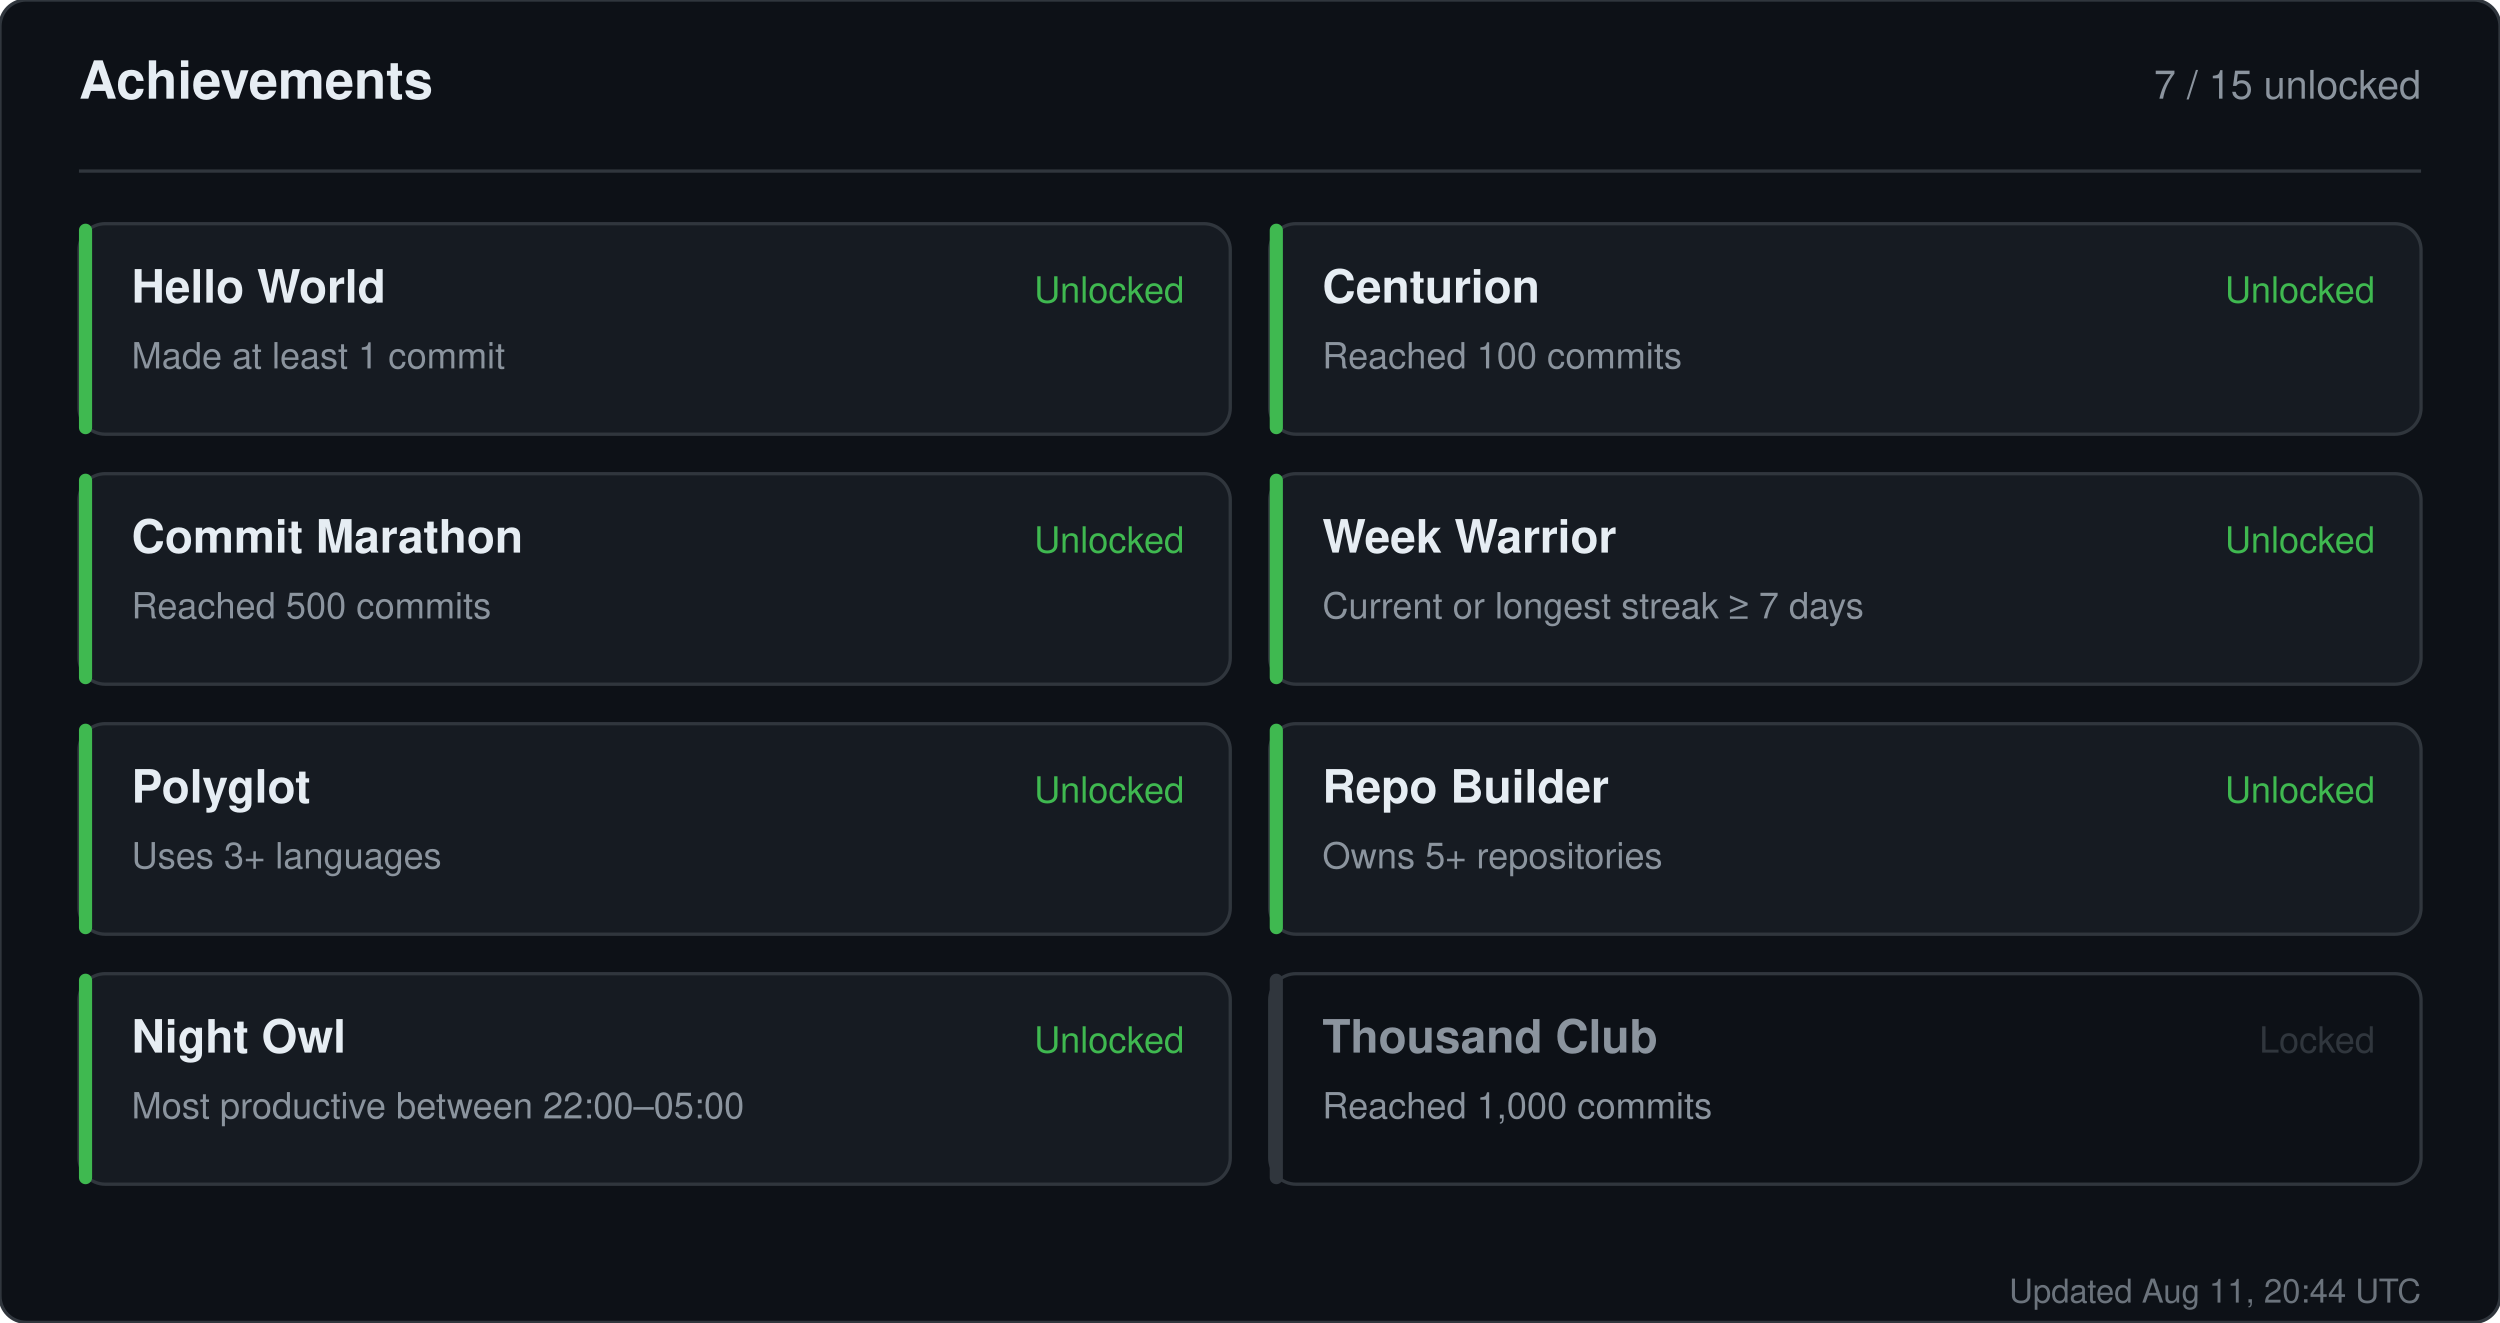
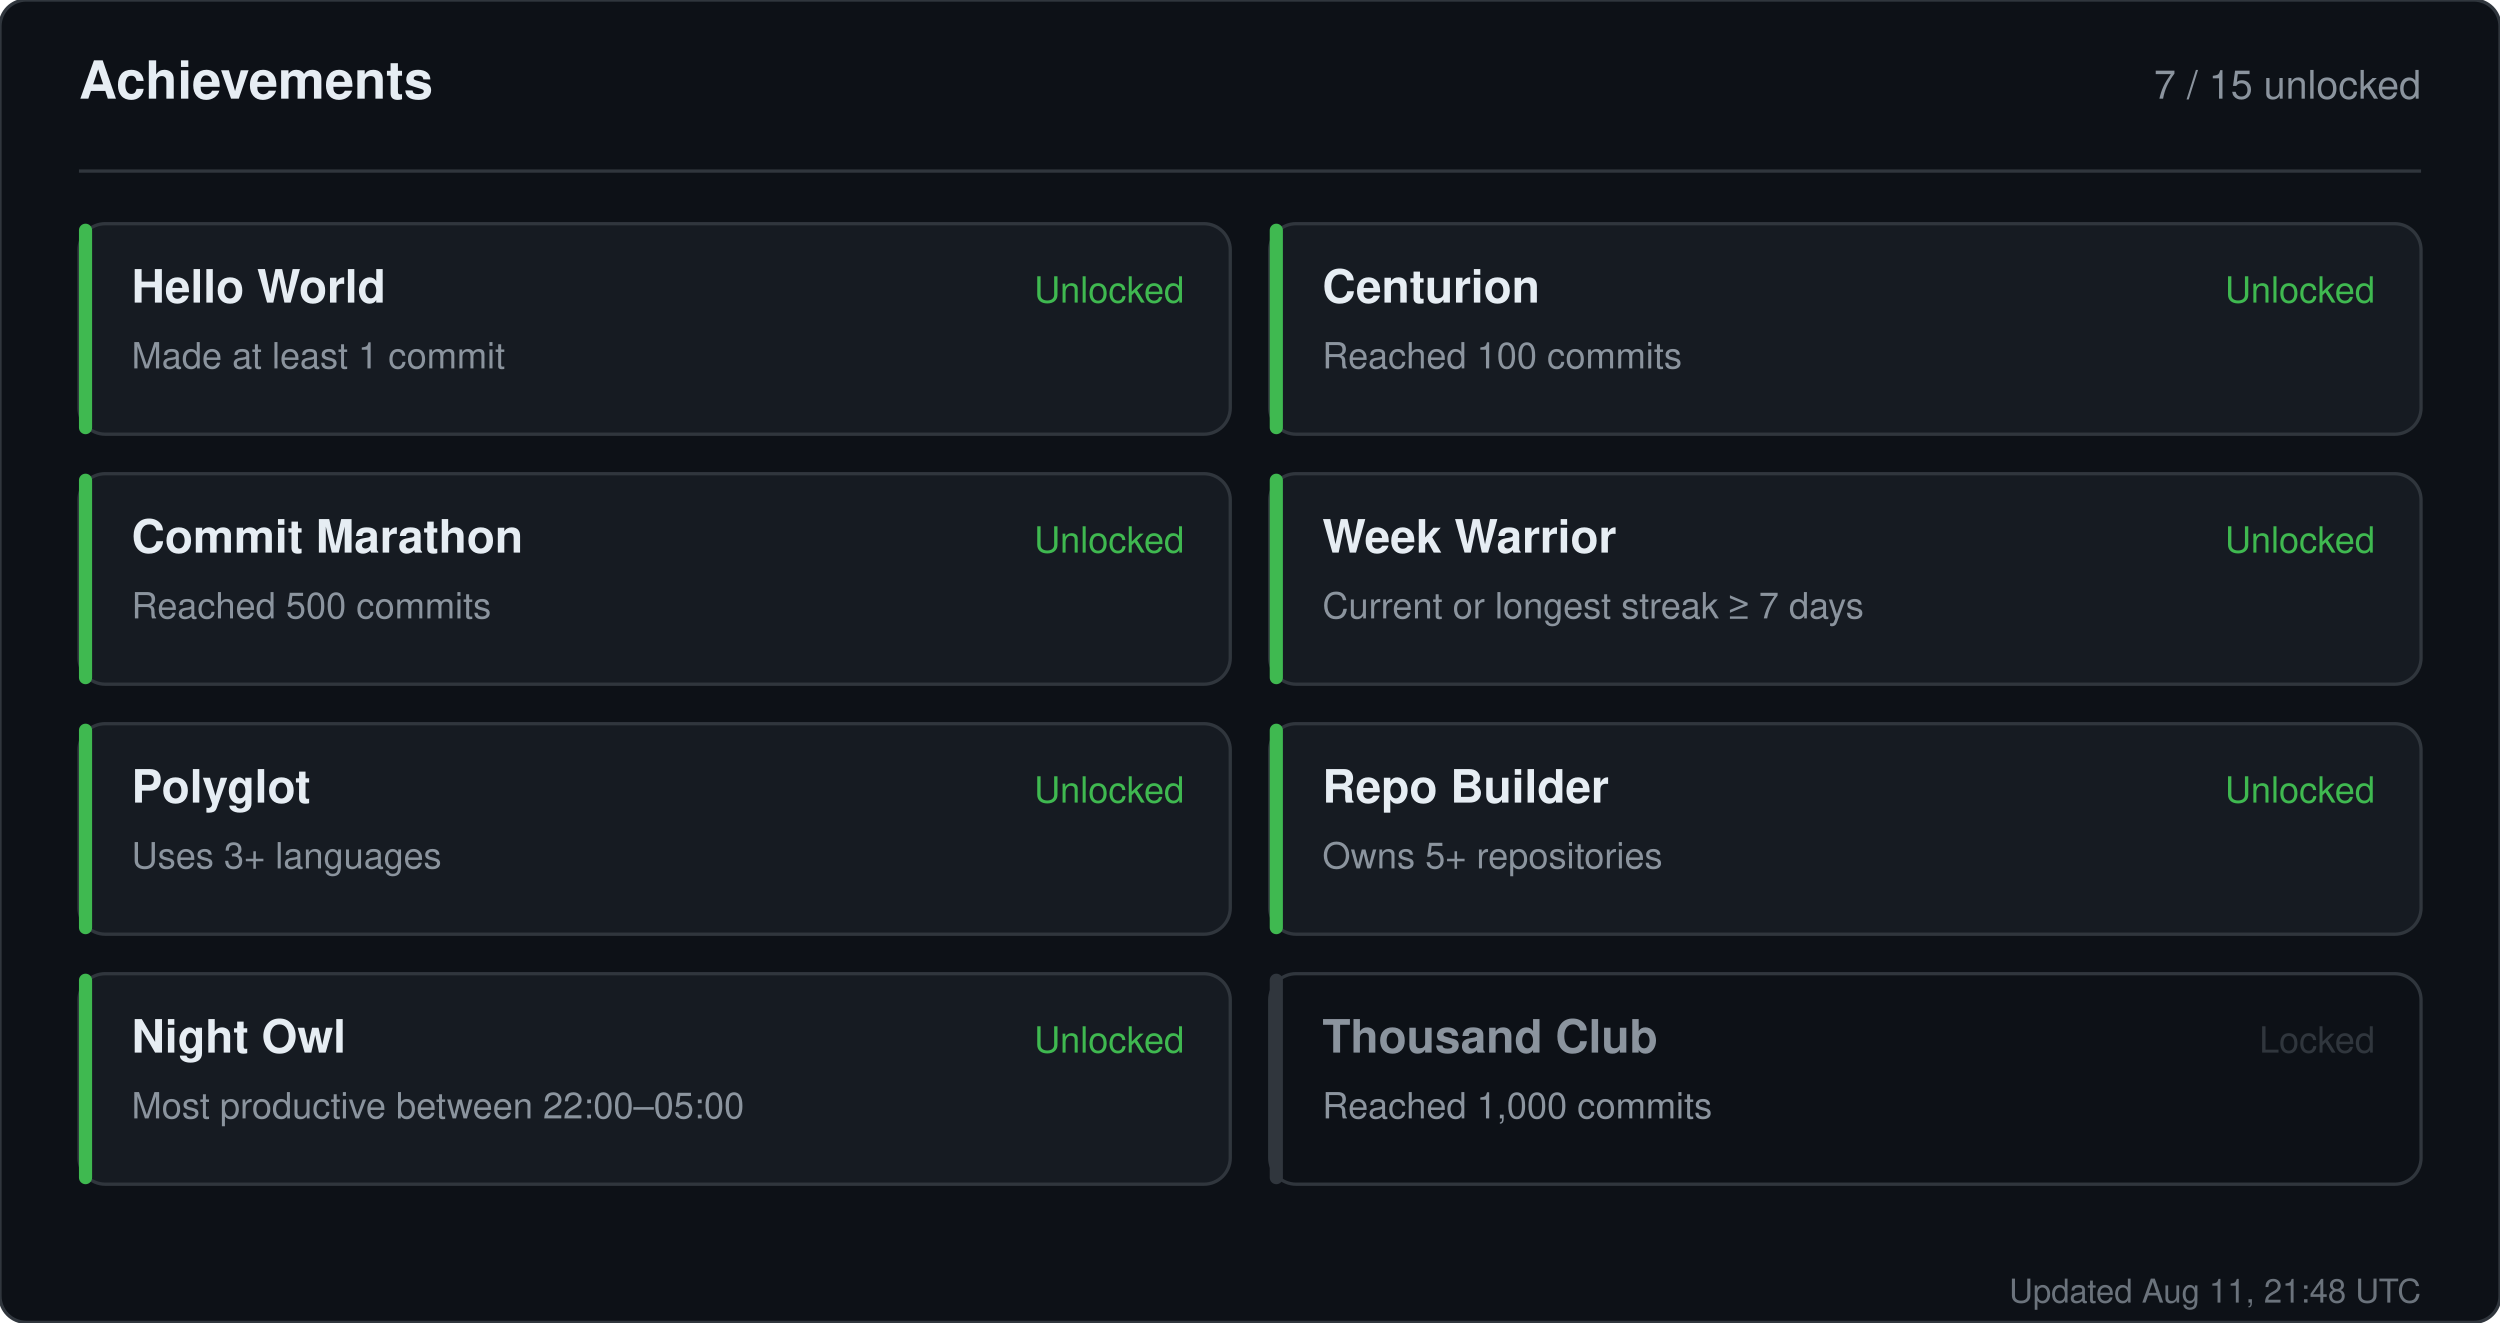
<svg xmlns="http://www.w3.org/2000/svg" width="760" height="402" viewBox="0 0 760 402" role="img" aria-label="Achievements for sandiirawan12">
  <rect width="760" height="402" rx="8" fill="#0d1117" stroke="#30363d" />
  <g font-family="-apple-system, BlinkMacSystemFont, Segoe UI, Helvetica, Arial, sans-serif">
    <text x="24" y="30" fill="#e6edf3" font-size="16" font-weight="700">Achievements</text>
    <text x="736" y="30" fill="#8b949e" font-size="12" text-anchor="end">7 / 15 unlocked</text>
    <line x1="24" y1="52" x2="736" y2="52" stroke="#30363d" />
    <rect x="24" y="68" width="350" height="64" rx="8" fill="#161b22" stroke="#30363d" />
    <rect x="24" y="68" width="4" height="64" rx="2" fill="#3fb950" />
    <text x="40" y="92" fill="#e6edf3" font-size="14" font-weight="700">Hello World</text>
    <text x="40" y="112" fill="#8b949e" font-size="11">Made at least 1 commit</text>
    <text x="360" y="92" fill="#3fb950" font-size="11" text-anchor="end">Unlocked</text>
    <rect x="386" y="68" width="350" height="64" rx="8" fill="#161b22" stroke="#30363d" />
    <rect x="386" y="68" width="4" height="64" rx="2" fill="#3fb950" />
    <text x="402" y="92" fill="#e6edf3" font-size="14" font-weight="700">Centurion</text>
    <text x="402" y="112" fill="#8b949e" font-size="11">Reached 100 commits</text>
    <text x="722" y="92" fill="#3fb950" font-size="11" text-anchor="end">Unlocked</text>
    <rect x="24" y="144" width="350" height="64" rx="8" fill="#161b22" stroke="#30363d" />
    <rect x="24" y="144" width="4" height="64" rx="2" fill="#3fb950" />
    <text x="40" y="168" fill="#e6edf3" font-size="14" font-weight="700">Commit Marathon</text>
    <text x="40" y="188" fill="#8b949e" font-size="11">Reached 500 commits</text>
    <text x="360" y="168" fill="#3fb950" font-size="11" text-anchor="end">Unlocked</text>
    <rect x="386" y="144" width="350" height="64" rx="8" fill="#161b22" stroke="#30363d" />
    <rect x="386" y="144" width="4" height="64" rx="2" fill="#3fb950" />
    <text x="402" y="168" fill="#e6edf3" font-size="14" font-weight="700">Week Warrior</text>
    <text x="402" y="188" fill="#8b949e" font-size="11">Current or longest streak ≥ 7 days</text>
    <text x="722" y="168" fill="#3fb950" font-size="11" text-anchor="end">Unlocked</text>
    <rect x="24" y="220" width="350" height="64" rx="8" fill="#161b22" stroke="#30363d" />
    <rect x="24" y="220" width="4" height="64" rx="2" fill="#3fb950" />
    <text x="40" y="244" fill="#e6edf3" font-size="14" font-weight="700">Polyglot</text>
    <text x="40" y="264" fill="#8b949e" font-size="11">Uses 3+ languages</text>
    <text x="360" y="244" fill="#3fb950" font-size="11" text-anchor="end">Unlocked</text>
    <rect x="386" y="220" width="350" height="64" rx="8" fill="#161b22" stroke="#30363d" />
    <rect x="386" y="220" width="4" height="64" rx="2" fill="#3fb950" />
    <text x="402" y="244" fill="#e6edf3" font-size="14" font-weight="700">Repo Builder</text>
    <text x="402" y="264" fill="#8b949e" font-size="11">Owns 5+ repositories</text>
    <text x="722" y="244" fill="#3fb950" font-size="11" text-anchor="end">Unlocked</text>
    <rect x="24" y="296" width="350" height="64" rx="8" fill="#161b22" stroke="#30363d" />
    <rect x="24" y="296" width="4" height="64" rx="2" fill="#3fb950" />
    <text x="40" y="320" fill="#e6edf3" font-size="14" font-weight="700">Night Owl</text>
    <text x="40" y="340" fill="#8b949e" font-size="11">Most productive between 22:00–05:00</text>
    <text x="360" y="320" fill="#3fb950" font-size="11" text-anchor="end">Unlocked</text>
    <rect x="386" y="296" width="350" height="64" rx="8" fill="#0d1117" stroke="#30363d" />
    <rect x="386" y="296" width="4" height="64" rx="2" fill="#30363d" />
    <text x="402" y="320" fill="#8b949e" font-size="14" font-weight="700">Thousand Club</text>
    <text x="402" y="340" fill="#8b949e" font-size="11">Reached 1,000 commits</text>
    <text x="722" y="320" fill="#30363d" font-size="11" text-anchor="end">Locked</text>
-     <text x="736" y="396" fill="#8b949e" font-size="10" text-anchor="end" opacity="0.75">Updated Aug 11, 20:44 UTC</text>
+     <text x="736" y="396" fill="#8b949e" font-size="10" text-anchor="end" opacity="0.75">Updated Aug 11, 21:48 UTC</text>
  </g>
</svg>
